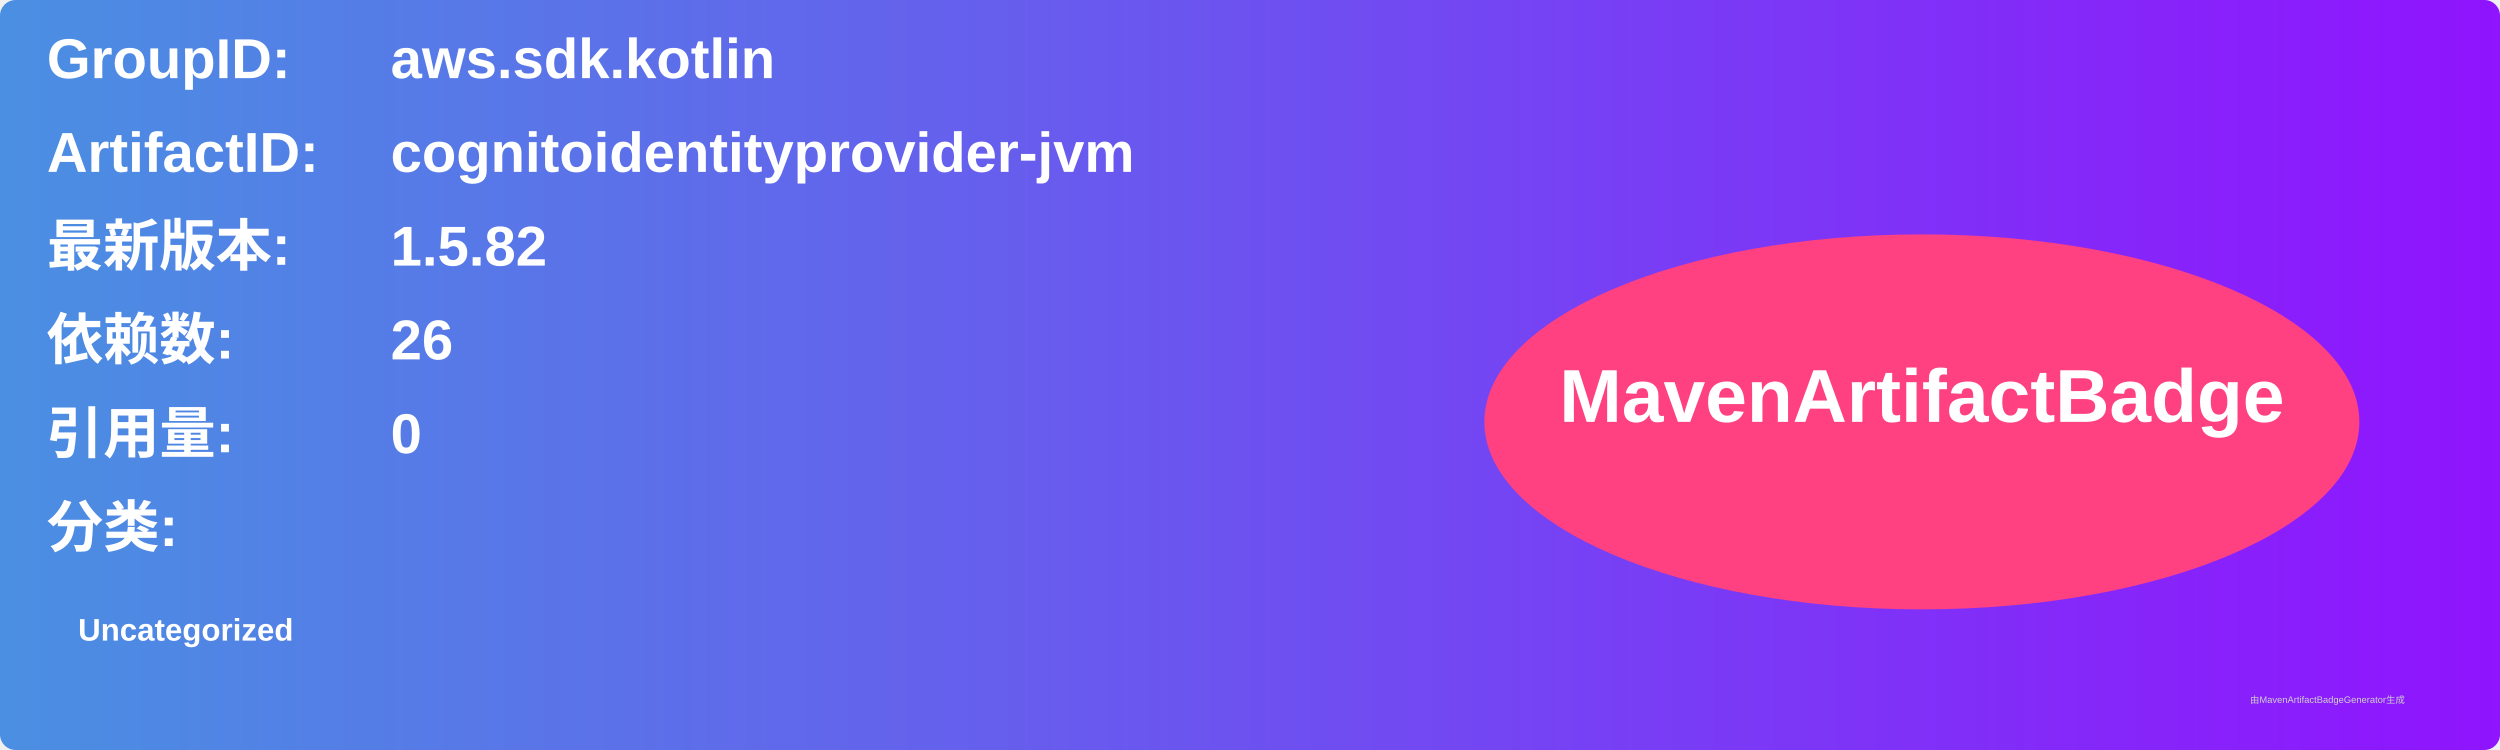
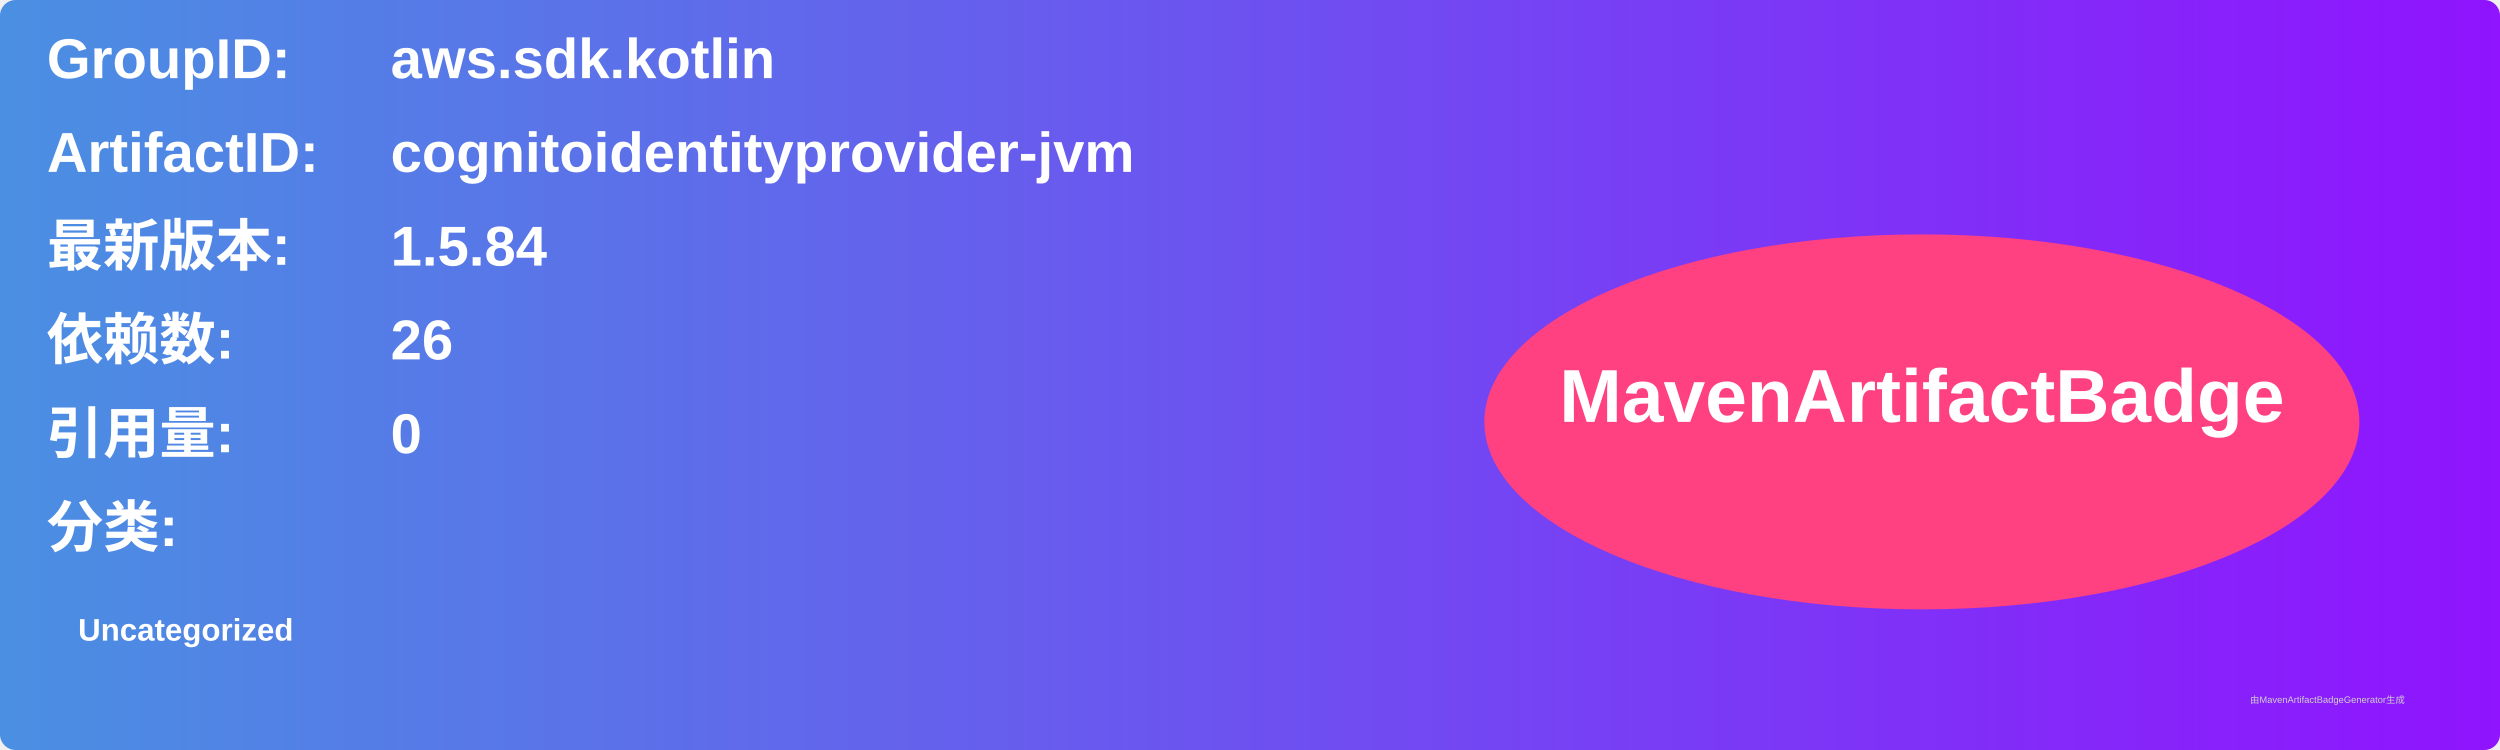
<svg xmlns="http://www.w3.org/2000/svg" width="800" height="240" viewBox="0 0 800 240">
  <linearGradient id="grad" x1="0%" y1="0%" x2="100%" y2="0%">
    <stop offset="0%" stop-color="#4a90e2" />
    <stop offset="100%" stop-color="#9013fe" />
  </linearGradient>
  <rect width="100%" height="100%" rx="5" ry="5" fill="url(#grad)" />
  <g transform="translate(15, 15)">
    <text x="0" y="10" font-family="Arial" font-size="18" fill="white" font-weight="bold" width="260">GroupID:</text>
    <text x="110" y="10" font-family="Arial" font-size="18" fill="white" font-weight="bold" width="460">aws.sdk.kotlin</text>
    <text x="0" y="40" font-family="Arial" font-size="18" fill="white" font-weight="bold" width="260">ArtifactID:</text>
    <text x="110" y="40" font-family="Arial" font-size="18" fill="white" font-weight="bold" width="460">cognitoidentityprovider-jvm</text>
    <text x="0" y="70" font-family="Arial" font-size="18" fill="white" font-weight="bold">最新版本:</text>
    <text x="110" y="70" font-family="Arial" font-size="18" fill="white" font-weight="bold">
-       <tspan font-weight="bold">1.5.82</tspan>
+       <tspan font-weight="bold">1.5.84</tspan>
    </text>
    <text x="0" y="100" font-family="Arial" font-size="18" fill="white" font-weight="bold">依赖数: </text>
    <text x="110" y="100" font-family="Arial" font-size="18" fill="white">
      <tspan font-weight="bold">26</tspan>
    </text>
    <text x="0" y="130" font-family="Arial" font-size="18" fill="white" font-weight="bold">引用量: </text>
    <text x="110" y="130" font-family="Arial" font-size="18" fill="white">
      <tspan font-weight="bold">0</tspan>
    </text>
    <text x="0" y="160" font-family="Arial" font-size="18" fill="white" font-weight="bold">分类:</text>
    <text x="10" y="190" font-family="Arial" font-size="10" fill="white">
      <tspan font-weight="bold">Uncategorized</tspan>
    </text>
    <ellipse cx="600" cy="120" rx="140" ry="60" fill="#ff4081" />
    <text x="600" y="120" text-anchor="middle" font-family="Arial" font-size="24" fill="white" font-weight="bold">MavenArtifactBadge</text>
  </g>
  <text x="720" y="225" font-family="Arial" font-size="3" fill="#d0d0d0">由MavenArtifactBadgeGenerator生成</text>
</svg>
